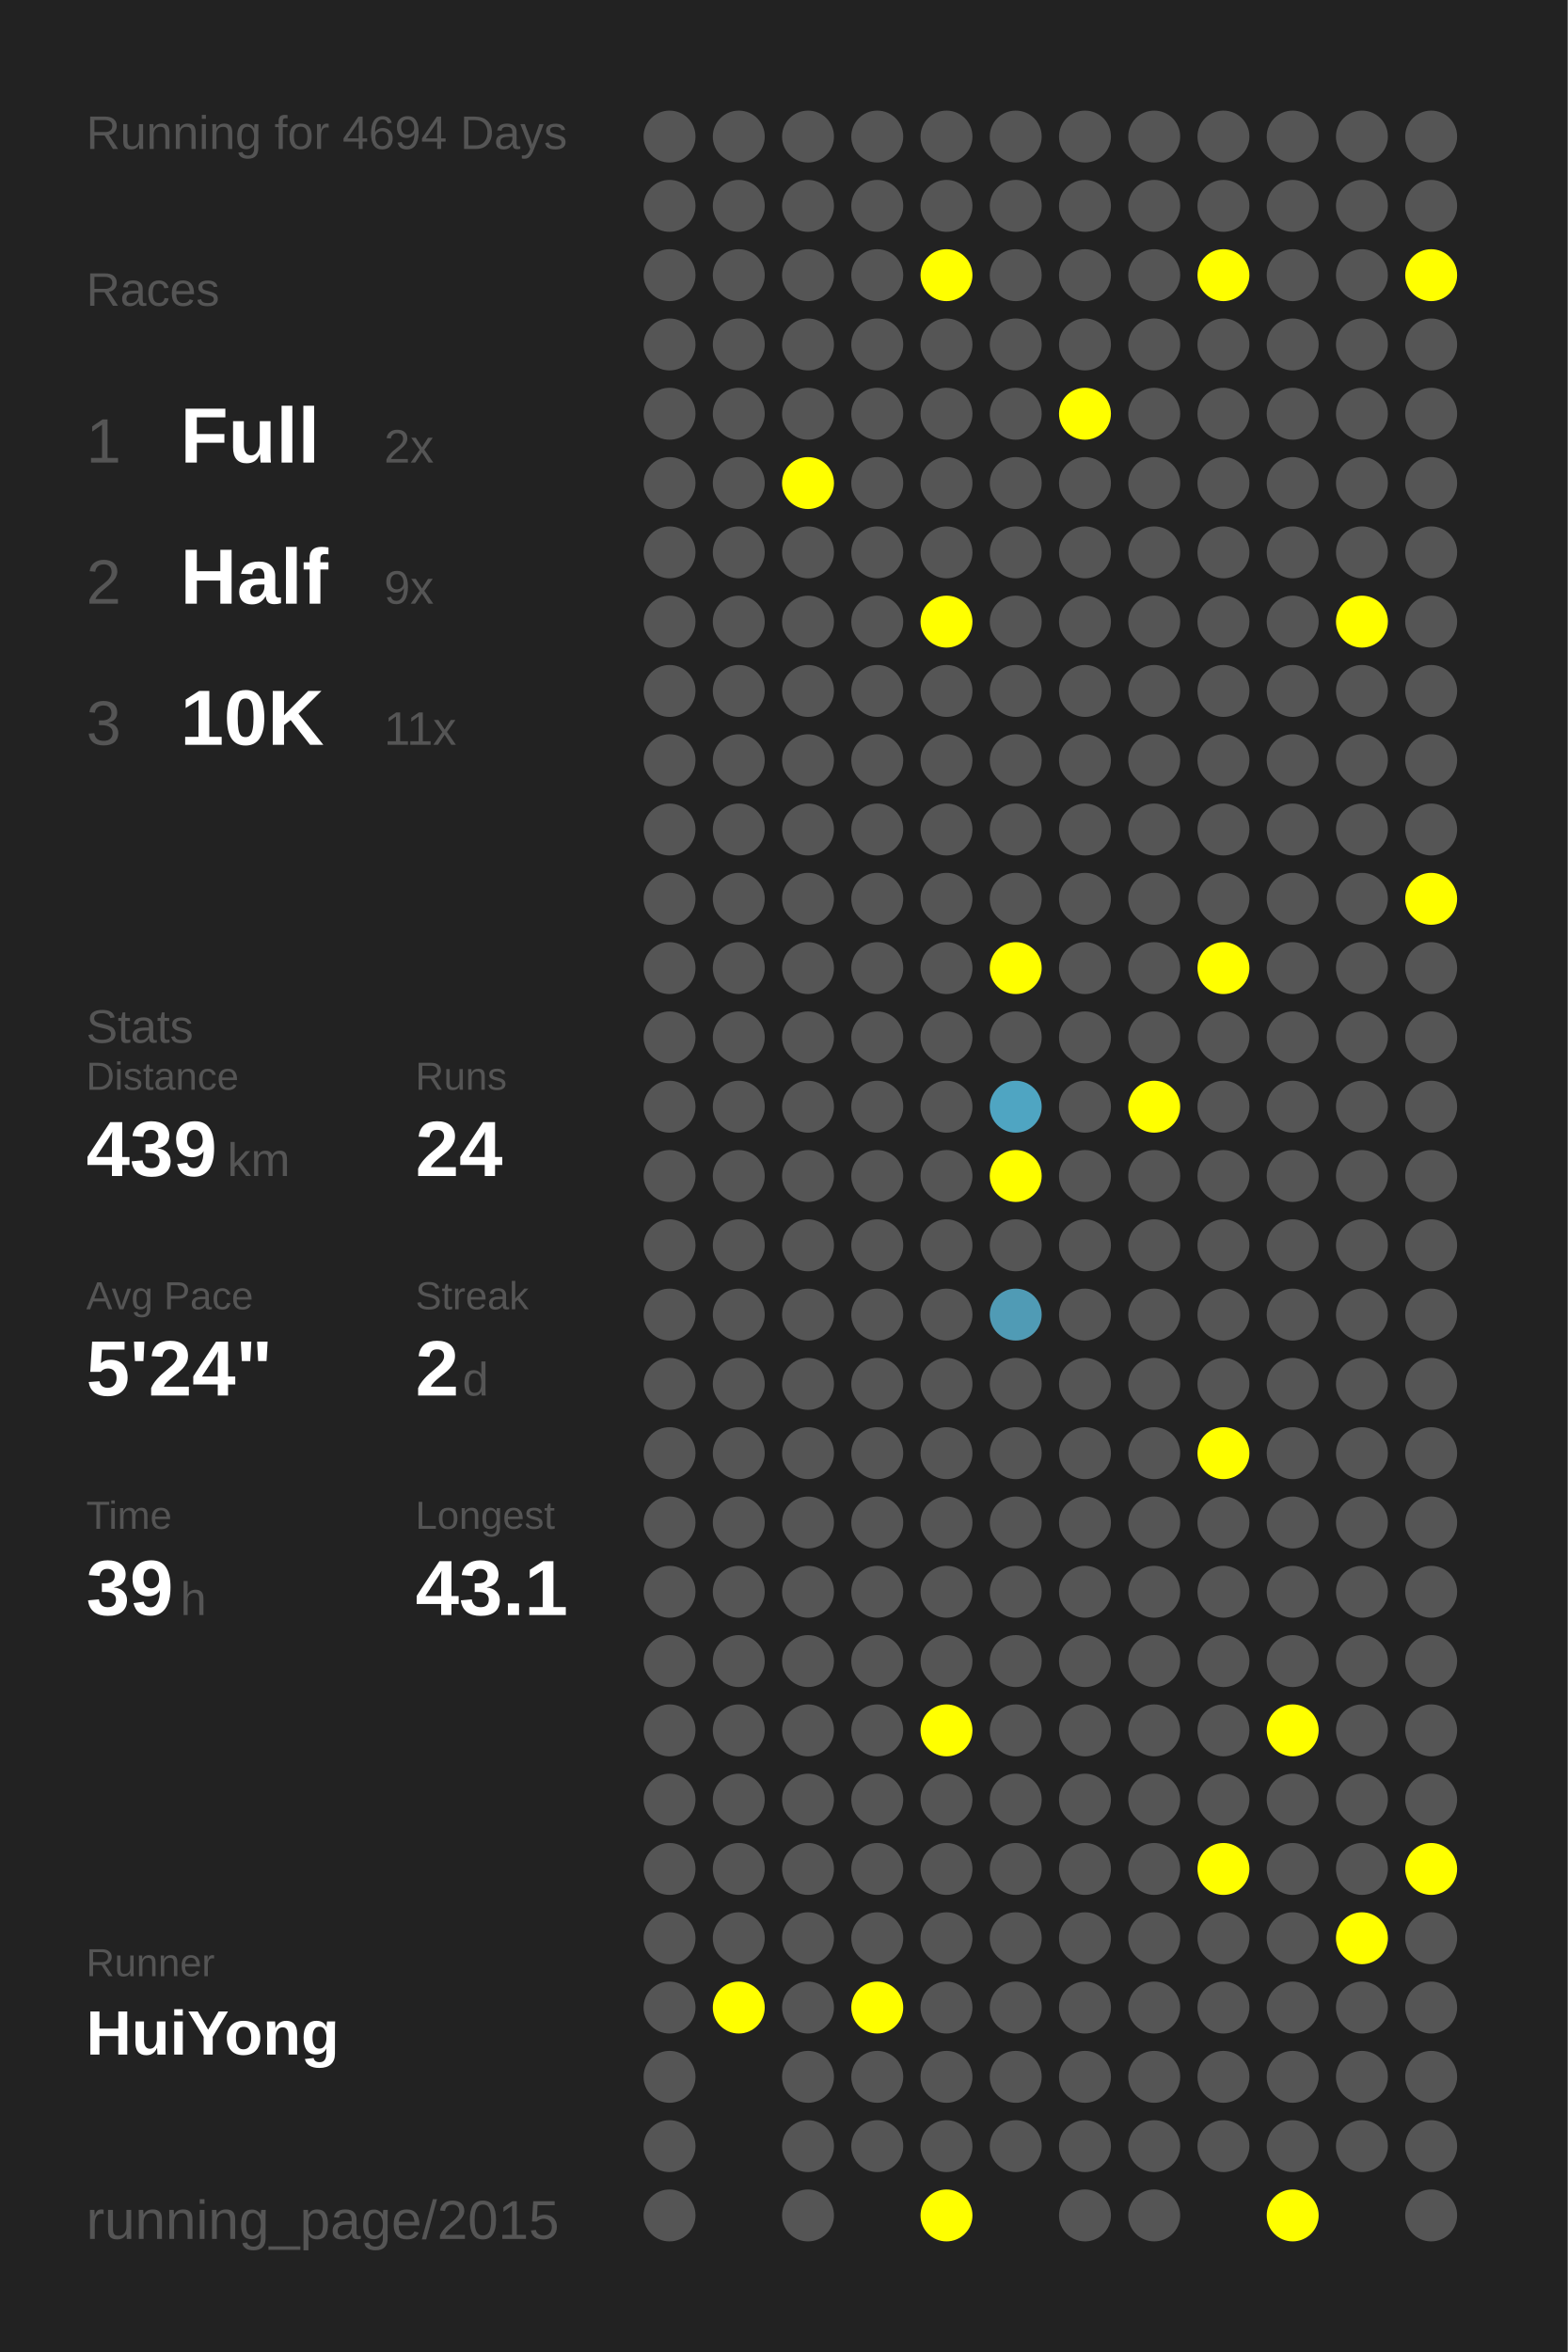
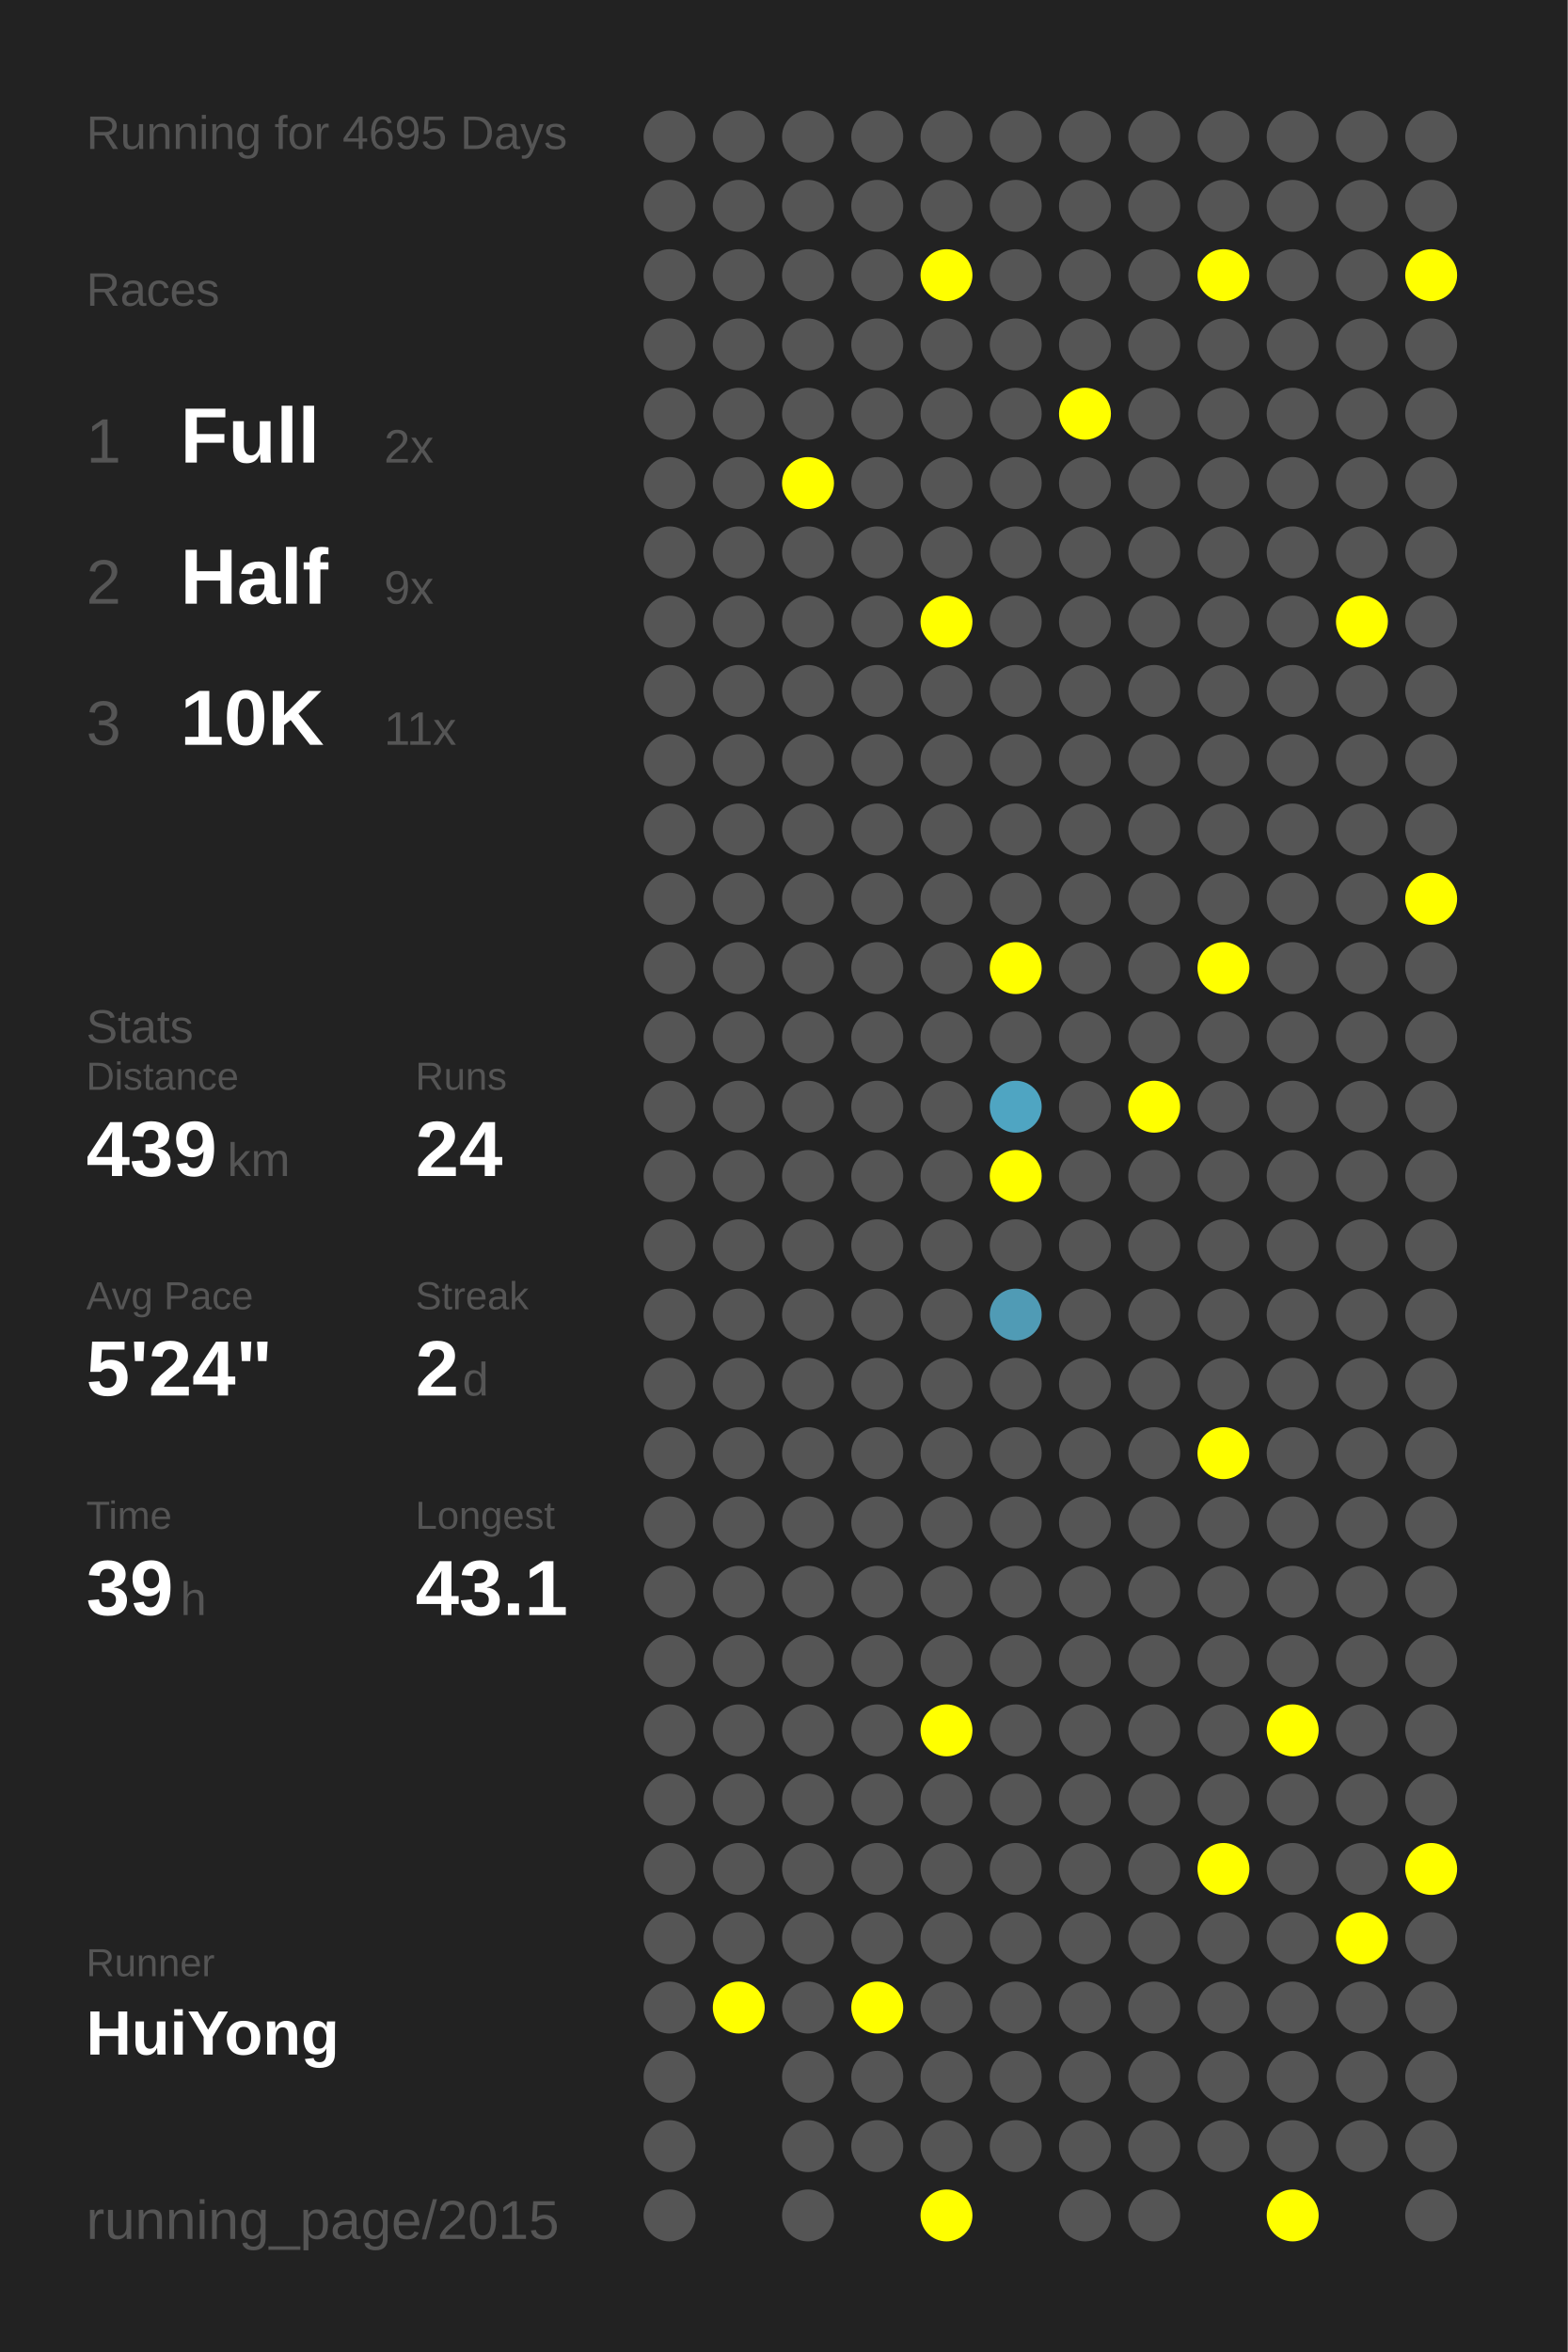
<svg xmlns="http://www.w3.org/2000/svg" baseProfile="full" height="300mm" version="1.1" viewBox="0,0,200,300" width="200mm">
  <defs />
  <rect fill="#222222" height="300" width="200" x="0" y="0" />
-   <text fill="#555555" style="font-size:6px; font-family:Arial;" x="11" y="19">Running for 4694 Days</text>
+   <text fill="#555555" style="font-size:6px; font-family:Arial;" x="11" y="19">Running for 4695 Days</text>
  <text fill="#555555" style="font-size:6px; font-family:Arial;" x="11" y="39">Races</text>
  <text fill="#555555" style="font-size:8px; font-family:Arial;" x="11" y="59">1</text>
  <text fill="#FFFFFF" style="font-size:10px; font-family:Arial; font-weight:bold;" x="23" y="59">Full</text>
  <text fill="#555555" style="font-size:6px; font-family:Arial;" x="49" y="59">2x</text>
  <text fill="#555555" style="font-size:8px; font-family:Arial;" x="11" y="77">2</text>
  <text fill="#FFFFFF" style="font-size:10px; font-family:Arial; font-weight:bold;" x="23" y="77">Half</text>
  <text fill="#555555" style="font-size:6px; font-family:Arial;" x="49" y="77">9x</text>
  <text fill="#555555" style="font-size:8px; font-family:Arial;" x="11" y="95">3</text>
  <text fill="#FFFFFF" style="font-size:10px; font-family:Arial; font-weight:bold;" x="23" y="95">10K</text>
  <text fill="#555555" style="font-size:6px; font-family:Arial;" x="49" y="95">11x</text>
  <text fill="#555555" style="font-size:6px; font-family:Arial;" x="11" y="133">Stats</text>
  <text fill="#555555" style="font-size:5px; font-family:Arial;" x="11" y="139">Distance</text>
  <text fill="#FFFFFF" style="font-size:10px; font-family:Arial; font-weight:bold;" x="11" y="150">439</text>
  <text fill="#555555" style="font-size:6px; font-family:Arial;" x="29" y="150">km</text>
  <text fill="#555555" style="font-size:5px; font-family:Arial;" x="53" y="139">Runs</text>
  <text fill="#FFFFFF" style="font-size:10px; font-family:Arial; font-weight:bold;" x="53" y="150">24</text>
  <text fill="#555555" style="font-size:5px; font-family:Arial;" x="11" y="167">Avg Pace</text>
  <text fill="#FFFFFF" style="font-size:10px; font-family:Arial; font-weight:bold;" x="11" y="178">5'24"</text>
  <text fill="#555555" style="font-size:5px; font-family:Arial;" x="53" y="167">Streak</text>
  <text fill="#FFFFFF" style="font-size:10px; font-family:Arial; font-weight:bold;" x="53" y="178">2</text>
  <text fill="#555555" style="font-size:6px; font-family:Arial;" x="59" y="178">d</text>
  <text fill="#555555" style="font-size:5px; font-family:Arial;" x="11" y="195">Time</text>
  <text fill="#FFFFFF" style="font-size:10px; font-family:Arial; font-weight:bold;" x="11" y="206">39</text>
  <text fill="#555555" style="font-size:6px; font-family:Arial;" x="23" y="206">h</text>
  <text fill="#555555" style="font-size:5px; font-family:Arial;" x="53" y="195">Longest</text>
  <text fill="#FFFFFF" style="font-size:10px; font-family:Arial; font-weight:bold;" x="53" y="206">43.1</text>
  <text fill="#555555" style="font-size:5px; font-family:Arial;" x="11" y="252.065">Runner</text>
  <text fill="#FFFFFF" style="font-size:8px; font-family:Arial; font-weight:bold;" x="11" y="262.065">HuiYong</text>
  <text fill="#555555" style="font-size:7px; font-family:Arial;" x="11" y="285.581">running_page/2015</text>
  <circle cx="85.417" cy="17.419" fill="#555555" r="3.312" />
  <circle cx="85.417" cy="26.258" fill="#555555" r="3.312" />
  <circle cx="85.417" cy="35.097" fill="#555555" r="3.312" />
  <circle cx="85.417" cy="43.935" fill="#555555" r="3.312" />
  <circle cx="85.417" cy="52.774" fill="#555555" r="3.312" />
  <circle cx="85.417" cy="61.613" fill="#555555" r="3.312" />
  <circle cx="85.417" cy="70.452" fill="#555555" r="3.312" />
  <circle cx="85.417" cy="79.29" fill="#555555" r="3.312" />
  <circle cx="85.417" cy="88.129" fill="#555555" r="3.312" />
  <circle cx="85.417" cy="96.968" fill="#555555" r="3.312" />
  <circle cx="85.417" cy="105.806" fill="#555555" r="3.312" />
  <circle cx="85.417" cy="114.645" fill="#555555" r="3.312" />
  <circle cx="85.417" cy="123.484" fill="#555555" r="3.312" />
  <circle cx="85.417" cy="132.323" fill="#555555" r="3.312" />
  <circle cx="85.417" cy="141.161" fill="#555555" r="3.312" />
  <circle cx="85.417" cy="150" fill="#555555" r="3.312" />
  <circle cx="85.417" cy="158.839" fill="#555555" r="3.312" />
  <circle cx="85.417" cy="167.677" fill="#555555" r="3.312" />
  <circle cx="85.417" cy="176.516" fill="#555555" r="3.312" />
  <circle cx="85.417" cy="185.355" fill="#555555" r="3.312" />
  <circle cx="85.417" cy="194.194" fill="#555555" r="3.312" />
  <circle cx="85.417" cy="203.032" fill="#555555" r="3.312" />
  <circle cx="85.417" cy="211.871" fill="#555555" r="3.312" />
  <circle cx="85.417" cy="220.71" fill="#555555" r="3.312" />
  <circle cx="85.417" cy="229.548" fill="#555555" r="3.312" />
  <circle cx="85.417" cy="238.387" fill="#555555" r="3.312" />
  <circle cx="85.417" cy="247.226" fill="#555555" r="3.312" />
  <circle cx="85.417" cy="256.065" fill="#555555" r="3.312" />
  <circle cx="85.417" cy="264.903" fill="#555555" r="3.312" />
  <circle cx="85.417" cy="273.742" fill="#555555" r="3.312" />
  <circle cx="85.417" cy="282.581" fill="#555555" r="3.312" />
  <circle cx="94.25" cy="17.419" fill="#555555" r="3.312" />
  <circle cx="94.25" cy="26.258" fill="#555555" r="3.312" />
  <circle cx="94.25" cy="35.097" fill="#555555" r="3.312" />
  <circle cx="94.25" cy="43.935" fill="#555555" r="3.312" />
  <circle cx="94.25" cy="52.774" fill="#555555" r="3.312" />
  <circle cx="94.25" cy="61.613" fill="#555555" r="3.312" />
  <circle cx="94.25" cy="70.452" fill="#555555" r="3.312" />
  <circle cx="94.25" cy="79.29" fill="#555555" r="3.312" />
  <circle cx="94.25" cy="88.129" fill="#555555" r="3.312" />
  <circle cx="94.25" cy="96.968" fill="#555555" r="3.312" />
  <circle cx="94.25" cy="105.806" fill="#555555" r="3.312" />
  <circle cx="94.25" cy="114.645" fill="#555555" r="3.312" />
  <circle cx="94.25" cy="123.484" fill="#555555" r="3.312" />
  <circle cx="94.25" cy="132.323" fill="#555555" r="3.312" />
  <circle cx="94.25" cy="141.161" fill="#555555" r="3.312" />
  <circle cx="94.25" cy="150" fill="#555555" r="3.312" />
  <circle cx="94.25" cy="158.839" fill="#555555" r="3.312" />
  <circle cx="94.25" cy="167.677" fill="#555555" r="3.312" />
  <circle cx="94.25" cy="176.516" fill="#555555" r="3.312" />
  <circle cx="94.25" cy="185.355" fill="#555555" r="3.312" />
  <circle cx="94.25" cy="194.194" fill="#555555" r="3.312" />
  <circle cx="94.25" cy="203.032" fill="#555555" r="3.312" />
  <circle cx="94.25" cy="211.871" fill="#555555" r="3.312" />
  <circle cx="94.25" cy="220.71" fill="#555555" r="3.312" />
  <circle cx="94.25" cy="229.548" fill="#555555" r="3.312" />
  <circle cx="94.25" cy="238.387" fill="#555555" r="3.312" />
  <circle cx="94.25" cy="247.226" fill="#555555" r="3.312" />
  <circle cx="94.25" cy="256.065" fill="#FFFF00" r="3.312" />
  <circle cx="103.083" cy="17.419" fill="#555555" r="3.312" />
  <circle cx="103.083" cy="26.258" fill="#555555" r="3.312" />
  <circle cx="103.083" cy="35.097" fill="#555555" r="3.312" />
  <circle cx="103.083" cy="43.935" fill="#555555" r="3.312" />
  <circle cx="103.083" cy="52.774" fill="#555555" r="3.312" />
  <circle cx="103.083" cy="61.613" fill="#FFFF00" r="3.312" />
  <circle cx="103.083" cy="70.452" fill="#555555" r="3.312" />
  <circle cx="103.083" cy="79.29" fill="#555555" r="3.312" />
  <circle cx="103.083" cy="88.129" fill="#555555" r="3.312" />
  <circle cx="103.083" cy="96.968" fill="#555555" r="3.312" />
  <circle cx="103.083" cy="105.806" fill="#555555" r="3.312" />
  <circle cx="103.083" cy="114.645" fill="#555555" r="3.312" />
  <circle cx="103.083" cy="123.484" fill="#555555" r="3.312" />
  <circle cx="103.083" cy="132.323" fill="#555555" r="3.312" />
  <circle cx="103.083" cy="141.161" fill="#555555" r="3.312" />
  <circle cx="103.083" cy="150" fill="#555555" r="3.312" />
  <circle cx="103.083" cy="158.839" fill="#555555" r="3.312" />
  <circle cx="103.083" cy="167.677" fill="#555555" r="3.312" />
  <circle cx="103.083" cy="176.516" fill="#555555" r="3.312" />
  <circle cx="103.083" cy="185.355" fill="#555555" r="3.312" />
  <circle cx="103.083" cy="194.194" fill="#555555" r="3.312" />
  <circle cx="103.083" cy="203.032" fill="#555555" r="3.312" />
  <circle cx="103.083" cy="211.871" fill="#555555" r="3.312" />
  <circle cx="103.083" cy="220.71" fill="#555555" r="3.312" />
  <circle cx="103.083" cy="229.548" fill="#555555" r="3.312" />
  <circle cx="103.083" cy="238.387" fill="#555555" r="3.312" />
  <circle cx="103.083" cy="247.226" fill="#555555" r="3.312" />
  <circle cx="103.083" cy="256.065" fill="#555555" r="3.312" />
  <circle cx="103.083" cy="264.903" fill="#555555" r="3.312" />
  <circle cx="103.083" cy="273.742" fill="#555555" r="3.312" />
  <circle cx="103.083" cy="282.581" fill="#555555" r="3.312" />
  <circle cx="111.917" cy="17.419" fill="#555555" r="3.312" />
  <circle cx="111.917" cy="26.258" fill="#555555" r="3.312" />
  <circle cx="111.917" cy="35.097" fill="#555555" r="3.312" />
  <circle cx="111.917" cy="43.935" fill="#555555" r="3.312" />
  <circle cx="111.917" cy="52.774" fill="#555555" r="3.312" />
  <circle cx="111.917" cy="61.613" fill="#555555" r="3.312" />
  <circle cx="111.917" cy="70.452" fill="#555555" r="3.312" />
  <circle cx="111.917" cy="79.29" fill="#555555" r="3.312" />
  <circle cx="111.917" cy="88.129" fill="#555555" r="3.312" />
  <circle cx="111.917" cy="96.968" fill="#555555" r="3.312" />
  <circle cx="111.917" cy="105.806" fill="#555555" r="3.312" />
  <circle cx="111.917" cy="114.645" fill="#555555" r="3.312" />
  <circle cx="111.917" cy="123.484" fill="#555555" r="3.312" />
  <circle cx="111.917" cy="132.323" fill="#555555" r="3.312" />
  <circle cx="111.917" cy="141.161" fill="#555555" r="3.312" />
  <circle cx="111.917" cy="150" fill="#555555" r="3.312" />
  <circle cx="111.917" cy="158.839" fill="#555555" r="3.312" />
  <circle cx="111.917" cy="167.677" fill="#555555" r="3.312" />
  <circle cx="111.917" cy="176.516" fill="#555555" r="3.312" />
  <circle cx="111.917" cy="185.355" fill="#555555" r="3.312" />
  <circle cx="111.917" cy="194.194" fill="#555555" r="3.312" />
  <circle cx="111.917" cy="203.032" fill="#555555" r="3.312" />
  <circle cx="111.917" cy="211.871" fill="#555555" r="3.312" />
  <circle cx="111.917" cy="220.71" fill="#555555" r="3.312" />
  <circle cx="111.917" cy="229.548" fill="#555555" r="3.312" />
  <circle cx="111.917" cy="238.387" fill="#555555" r="3.312" />
  <circle cx="111.917" cy="247.226" fill="#555555" r="3.312" />
  <circle cx="111.917" cy="256.065" fill="#FFFF00" r="3.312" />
  <circle cx="111.917" cy="264.903" fill="#555555" r="3.312" />
  <circle cx="111.917" cy="273.742" fill="#555555" r="3.312" />
  <circle cx="120.75" cy="17.419" fill="#555555" r="3.312" />
  <circle cx="120.75" cy="26.258" fill="#555555" r="3.312" />
  <circle cx="120.75" cy="35.097" fill="#FFFF00" r="3.312" />
  <circle cx="120.75" cy="43.935" fill="#555555" r="3.312" />
  <circle cx="120.75" cy="52.774" fill="#555555" r="3.312" />
  <circle cx="120.75" cy="61.613" fill="#555555" r="3.312" />
  <circle cx="120.75" cy="70.452" fill="#555555" r="3.312" />
  <circle cx="120.75" cy="79.29" fill="#FFFF00" r="3.312" />
  <circle cx="120.75" cy="88.129" fill="#555555" r="3.312" />
  <circle cx="120.75" cy="96.968" fill="#555555" r="3.312" />
  <circle cx="120.75" cy="105.806" fill="#555555" r="3.312" />
  <circle cx="120.75" cy="114.645" fill="#555555" r="3.312" />
  <circle cx="120.75" cy="123.484" fill="#555555" r="3.312" />
  <circle cx="120.75" cy="132.323" fill="#555555" r="3.312" />
  <circle cx="120.75" cy="141.161" fill="#555555" r="3.312" />
  <circle cx="120.75" cy="150" fill="#555555" r="3.312" />
  <circle cx="120.75" cy="158.839" fill="#555555" r="3.312" />
  <circle cx="120.75" cy="167.677" fill="#555555" r="3.312" />
  <circle cx="120.75" cy="176.516" fill="#555555" r="3.312" />
  <circle cx="120.75" cy="185.355" fill="#555555" r="3.312" />
  <circle cx="120.75" cy="194.194" fill="#555555" r="3.312" />
  <circle cx="120.75" cy="203.032" fill="#555555" r="3.312" />
  <circle cx="120.75" cy="211.871" fill="#555555" r="3.312" />
  <circle cx="120.75" cy="220.71" fill="#FFFF00" r="3.312" />
  <circle cx="120.75" cy="229.548" fill="#555555" r="3.312" />
  <circle cx="120.75" cy="238.387" fill="#555555" r="3.312" />
  <circle cx="120.75" cy="247.226" fill="#555555" r="3.312" />
  <circle cx="120.75" cy="256.065" fill="#555555" r="3.312" />
  <circle cx="120.75" cy="264.903" fill="#555555" r="3.312" />
  <circle cx="120.75" cy="273.742" fill="#555555" r="3.312" />
  <circle cx="120.75" cy="282.581" fill="#FFFF00" r="3.312" />
  <circle cx="129.583" cy="17.419" fill="#555555" r="3.312" />
  <circle cx="129.583" cy="26.258" fill="#555555" r="3.312" />
  <circle cx="129.583" cy="35.097" fill="#555555" r="3.312" />
  <circle cx="129.583" cy="43.935" fill="#555555" r="3.312" />
  <circle cx="129.583" cy="52.774" fill="#555555" r="3.312" />
  <circle cx="129.583" cy="61.613" fill="#555555" r="3.312" />
  <circle cx="129.583" cy="70.452" fill="#555555" r="3.312" />
  <circle cx="129.583" cy="79.29" fill="#555555" r="3.312" />
  <circle cx="129.583" cy="88.129" fill="#555555" r="3.312" />
  <circle cx="129.583" cy="96.968" fill="#555555" r="3.312" />
  <circle cx="129.583" cy="105.806" fill="#555555" r="3.312" />
  <circle cx="129.583" cy="114.645" fill="#555555" r="3.312" />
  <circle cx="129.583" cy="123.484" fill="#FFFF00" r="3.312" />
  <circle cx="129.583" cy="132.323" fill="#555555" r="3.312" />
  <circle cx="129.583" cy="141.161" fill="#4fa5c2" r="3.312" />
  <circle cx="129.583" cy="150" fill="#FFFF00" r="3.312" />
  <circle cx="129.583" cy="158.839" fill="#555555" r="3.312" />
  <circle cx="129.583" cy="167.677" fill="#509bb5" r="3.312" />
  <circle cx="129.583" cy="176.516" fill="#555555" r="3.312" />
  <circle cx="129.583" cy="185.355" fill="#555555" r="3.312" />
  <circle cx="129.583" cy="194.194" fill="#555555" r="3.312" />
  <circle cx="129.583" cy="203.032" fill="#555555" r="3.312" />
  <circle cx="129.583" cy="211.871" fill="#555555" r="3.312" />
  <circle cx="129.583" cy="220.71" fill="#555555" r="3.312" />
  <circle cx="129.583" cy="229.548" fill="#555555" r="3.312" />
  <circle cx="129.583" cy="238.387" fill="#555555" r="3.312" />
  <circle cx="129.583" cy="247.226" fill="#555555" r="3.312" />
  <circle cx="129.583" cy="256.065" fill="#555555" r="3.312" />
  <circle cx="129.583" cy="264.903" fill="#555555" r="3.312" />
  <circle cx="129.583" cy="273.742" fill="#555555" r="3.312" />
  <circle cx="138.417" cy="17.419" fill="#555555" r="3.312" />
  <circle cx="138.417" cy="26.258" fill="#555555" r="3.312" />
  <circle cx="138.417" cy="35.097" fill="#555555" r="3.312" />
  <circle cx="138.417" cy="43.935" fill="#555555" r="3.312" />
  <circle cx="138.417" cy="52.774" fill="#FFFF00" r="3.312" />
  <circle cx="138.417" cy="61.613" fill="#555555" r="3.312" />
  <circle cx="138.417" cy="70.452" fill="#555555" r="3.312" />
  <circle cx="138.417" cy="79.29" fill="#555555" r="3.312" />
  <circle cx="138.417" cy="88.129" fill="#555555" r="3.312" />
  <circle cx="138.417" cy="96.968" fill="#555555" r="3.312" />
  <circle cx="138.417" cy="105.806" fill="#555555" r="3.312" />
  <circle cx="138.417" cy="114.645" fill="#555555" r="3.312" />
  <circle cx="138.417" cy="123.484" fill="#555555" r="3.312" />
  <circle cx="138.417" cy="132.323" fill="#555555" r="3.312" />
  <circle cx="138.417" cy="141.161" fill="#555555" r="3.312" />
  <circle cx="138.417" cy="150" fill="#555555" r="3.312" />
  <circle cx="138.417" cy="158.839" fill="#555555" r="3.312" />
  <circle cx="138.417" cy="167.677" fill="#555555" r="3.312" />
  <circle cx="138.417" cy="176.516" fill="#555555" r="3.312" />
  <circle cx="138.417" cy="185.355" fill="#555555" r="3.312" />
  <circle cx="138.417" cy="194.194" fill="#555555" r="3.312" />
  <circle cx="138.417" cy="203.032" fill="#555555" r="3.312" />
  <circle cx="138.417" cy="211.871" fill="#555555" r="3.312" />
  <circle cx="138.417" cy="220.71" fill="#555555" r="3.312" />
  <circle cx="138.417" cy="229.548" fill="#555555" r="3.312" />
  <circle cx="138.417" cy="238.387" fill="#555555" r="3.312" />
  <circle cx="138.417" cy="247.226" fill="#555555" r="3.312" />
  <circle cx="138.417" cy="256.065" fill="#555555" r="3.312" />
  <circle cx="138.417" cy="264.903" fill="#555555" r="3.312" />
  <circle cx="138.417" cy="273.742" fill="#555555" r="3.312" />
  <circle cx="138.417" cy="282.581" fill="#555555" r="3.312" />
  <circle cx="147.25" cy="17.419" fill="#555555" r="3.312" />
  <circle cx="147.25" cy="26.258" fill="#555555" r="3.312" />
  <circle cx="147.25" cy="35.097" fill="#555555" r="3.312" />
  <circle cx="147.25" cy="43.935" fill="#555555" r="3.312" />
  <circle cx="147.25" cy="52.774" fill="#555555" r="3.312" />
  <circle cx="147.25" cy="61.613" fill="#555555" r="3.312" />
  <circle cx="147.25" cy="70.452" fill="#555555" r="3.312" />
  <circle cx="147.25" cy="79.29" fill="#555555" r="3.312" />
  <circle cx="147.25" cy="88.129" fill="#555555" r="3.312" />
  <circle cx="147.25" cy="96.968" fill="#555555" r="3.312" />
  <circle cx="147.25" cy="105.806" fill="#555555" r="3.312" />
  <circle cx="147.25" cy="114.645" fill="#555555" r="3.312" />
  <circle cx="147.25" cy="123.484" fill="#555555" r="3.312" />
  <circle cx="147.25" cy="132.323" fill="#555555" r="3.312" />
  <circle cx="147.25" cy="141.161" fill="#FFFF00" r="3.312" />
  <circle cx="147.25" cy="150" fill="#555555" r="3.312" />
  <circle cx="147.25" cy="158.839" fill="#555555" r="3.312" />
  <circle cx="147.25" cy="167.677" fill="#555555" r="3.312" />
  <circle cx="147.25" cy="176.516" fill="#555555" r="3.312" />
  <circle cx="147.25" cy="185.355" fill="#555555" r="3.312" />
  <circle cx="147.25" cy="194.194" fill="#555555" r="3.312" />
  <circle cx="147.25" cy="203.032" fill="#555555" r="3.312" />
  <circle cx="147.25" cy="211.871" fill="#555555" r="3.312" />
  <circle cx="147.25" cy="220.71" fill="#555555" r="3.312" />
  <circle cx="147.25" cy="229.548" fill="#555555" r="3.312" />
  <circle cx="147.25" cy="238.387" fill="#555555" r="3.312" />
  <circle cx="147.25" cy="247.226" fill="#555555" r="3.312" />
  <circle cx="147.25" cy="256.065" fill="#555555" r="3.312" />
  <circle cx="147.25" cy="264.903" fill="#555555" r="3.312" />
  <circle cx="147.25" cy="273.742" fill="#555555" r="3.312" />
  <circle cx="147.25" cy="282.581" fill="#555555" r="3.312" />
  <circle cx="156.083" cy="17.419" fill="#555555" r="3.312" />
  <circle cx="156.083" cy="26.258" fill="#555555" r="3.312" />
  <circle cx="156.083" cy="35.097" fill="#FFFF00" r="3.312" />
  <circle cx="156.083" cy="43.935" fill="#555555" r="3.312" />
  <circle cx="156.083" cy="52.774" fill="#555555" r="3.312" />
  <circle cx="156.083" cy="61.613" fill="#555555" r="3.312" />
  <circle cx="156.083" cy="70.452" fill="#555555" r="3.312" />
  <circle cx="156.083" cy="79.29" fill="#555555" r="3.312" />
  <circle cx="156.083" cy="88.129" fill="#555555" r="3.312" />
  <circle cx="156.083" cy="96.968" fill="#555555" r="3.312" />
  <circle cx="156.083" cy="105.806" fill="#555555" r="3.312" />
  <circle cx="156.083" cy="114.645" fill="#555555" r="3.312" />
  <circle cx="156.083" cy="123.484" fill="#FFFF00" r="3.312" />
  <circle cx="156.083" cy="132.323" fill="#555555" r="3.312" />
  <circle cx="156.083" cy="141.161" fill="#555555" r="3.312" />
  <circle cx="156.083" cy="150" fill="#555555" r="3.312" />
  <circle cx="156.083" cy="158.839" fill="#555555" r="3.312" />
  <circle cx="156.083" cy="167.677" fill="#555555" r="3.312" />
  <circle cx="156.083" cy="176.516" fill="#555555" r="3.312" />
  <circle cx="156.083" cy="185.355" fill="#FFFF00" r="3.312" />
  <circle cx="156.083" cy="194.194" fill="#555555" r="3.312" />
  <circle cx="156.083" cy="203.032" fill="#555555" r="3.312" />
  <circle cx="156.083" cy="211.871" fill="#555555" r="3.312" />
  <circle cx="156.083" cy="220.71" fill="#555555" r="3.312" />
  <circle cx="156.083" cy="229.548" fill="#555555" r="3.312" />
  <circle cx="156.083" cy="238.387" fill="#FFFF00" r="3.312" />
  <circle cx="156.083" cy="247.226" fill="#555555" r="3.312" />
  <circle cx="156.083" cy="256.065" fill="#555555" r="3.312" />
  <circle cx="156.083" cy="264.903" fill="#555555" r="3.312" />
  <circle cx="156.083" cy="273.742" fill="#555555" r="3.312" />
  <circle cx="164.917" cy="17.419" fill="#555555" r="3.312" />
  <circle cx="164.917" cy="26.258" fill="#555555" r="3.312" />
  <circle cx="164.917" cy="35.097" fill="#555555" r="3.312" />
  <circle cx="164.917" cy="43.935" fill="#555555" r="3.312" />
  <circle cx="164.917" cy="52.774" fill="#555555" r="3.312" />
  <circle cx="164.917" cy="61.613" fill="#555555" r="3.312" />
  <circle cx="164.917" cy="70.452" fill="#555555" r="3.312" />
  <circle cx="164.917" cy="79.29" fill="#555555" r="3.312" />
  <circle cx="164.917" cy="88.129" fill="#555555" r="3.312" />
  <circle cx="164.917" cy="96.968" fill="#555555" r="3.312" />
  <circle cx="164.917" cy="105.806" fill="#555555" r="3.312" />
  <circle cx="164.917" cy="114.645" fill="#555555" r="3.312" />
  <circle cx="164.917" cy="123.484" fill="#555555" r="3.312" />
  <circle cx="164.917" cy="132.323" fill="#555555" r="3.312" />
  <circle cx="164.917" cy="141.161" fill="#555555" r="3.312" />
  <circle cx="164.917" cy="150" fill="#555555" r="3.312" />
  <circle cx="164.917" cy="158.839" fill="#555555" r="3.312" />
  <circle cx="164.917" cy="167.677" fill="#555555" r="3.312" />
  <circle cx="164.917" cy="176.516" fill="#555555" r="3.312" />
  <circle cx="164.917" cy="185.355" fill="#555555" r="3.312" />
  <circle cx="164.917" cy="194.194" fill="#555555" r="3.312" />
  <circle cx="164.917" cy="203.032" fill="#555555" r="3.312" />
  <circle cx="164.917" cy="211.871" fill="#555555" r="3.312" />
  <circle cx="164.917" cy="220.71" fill="#FFFF00" r="3.312" />
  <circle cx="164.917" cy="229.548" fill="#555555" r="3.312" />
  <circle cx="164.917" cy="238.387" fill="#555555" r="3.312" />
  <circle cx="164.917" cy="247.226" fill="#555555" r="3.312" />
  <circle cx="164.917" cy="256.065" fill="#555555" r="3.312" />
  <circle cx="164.917" cy="264.903" fill="#555555" r="3.312" />
  <circle cx="164.917" cy="273.742" fill="#555555" r="3.312" />
  <circle cx="164.917" cy="282.581" fill="#FFFF00" r="3.312" />
  <circle cx="173.75" cy="17.419" fill="#555555" r="3.312" />
  <circle cx="173.75" cy="26.258" fill="#555555" r="3.312" />
  <circle cx="173.75" cy="35.097" fill="#555555" r="3.312" />
  <circle cx="173.75" cy="43.935" fill="#555555" r="3.312" />
  <circle cx="173.75" cy="52.774" fill="#555555" r="3.312" />
  <circle cx="173.75" cy="61.613" fill="#555555" r="3.312" />
  <circle cx="173.75" cy="70.452" fill="#555555" r="3.312" />
  <circle cx="173.75" cy="79.29" fill="#FFFF00" r="3.312" />
  <circle cx="173.75" cy="88.129" fill="#555555" r="3.312" />
  <circle cx="173.75" cy="96.968" fill="#555555" r="3.312" />
  <circle cx="173.75" cy="105.806" fill="#555555" r="3.312" />
  <circle cx="173.75" cy="114.645" fill="#555555" r="3.312" />
  <circle cx="173.75" cy="123.484" fill="#555555" r="3.312" />
  <circle cx="173.75" cy="132.323" fill="#555555" r="3.312" />
  <circle cx="173.75" cy="141.161" fill="#555555" r="3.312" />
  <circle cx="173.75" cy="150" fill="#555555" r="3.312" />
  <circle cx="173.75" cy="158.839" fill="#555555" r="3.312" />
  <circle cx="173.75" cy="167.677" fill="#555555" r="3.312" />
  <circle cx="173.75" cy="176.516" fill="#555555" r="3.312" />
  <circle cx="173.75" cy="185.355" fill="#555555" r="3.312" />
  <circle cx="173.75" cy="194.194" fill="#555555" r="3.312" />
  <circle cx="173.75" cy="203.032" fill="#555555" r="3.312" />
  <circle cx="173.75" cy="211.871" fill="#555555" r="3.312" />
  <circle cx="173.75" cy="220.71" fill="#555555" r="3.312" />
  <circle cx="173.75" cy="229.548" fill="#555555" r="3.312" />
  <circle cx="173.75" cy="238.387" fill="#555555" r="3.312" />
  <circle cx="173.75" cy="247.226" fill="#FFFF00" r="3.312" />
  <circle cx="173.75" cy="256.065" fill="#555555" r="3.312" />
  <circle cx="173.75" cy="264.903" fill="#555555" r="3.312" />
  <circle cx="173.75" cy="273.742" fill="#555555" r="3.312" />
  <circle cx="182.583" cy="17.419" fill="#555555" r="3.312" />
  <circle cx="182.583" cy="26.258" fill="#555555" r="3.312" />
  <circle cx="182.583" cy="35.097" fill="#FFFF00" r="3.312" />
  <circle cx="182.583" cy="43.935" fill="#555555" r="3.312" />
  <circle cx="182.583" cy="52.774" fill="#555555" r="3.312" />
  <circle cx="182.583" cy="61.613" fill="#555555" r="3.312" />
  <circle cx="182.583" cy="70.452" fill="#555555" r="3.312" />
  <circle cx="182.583" cy="79.29" fill="#555555" r="3.312" />
  <circle cx="182.583" cy="88.129" fill="#555555" r="3.312" />
  <circle cx="182.583" cy="96.968" fill="#555555" r="3.312" />
  <circle cx="182.583" cy="105.806" fill="#555555" r="3.312" />
  <circle cx="182.583" cy="114.645" fill="#FFFF00" r="3.312" />
  <circle cx="182.583" cy="123.484" fill="#555555" r="3.312" />
  <circle cx="182.583" cy="132.323" fill="#555555" r="3.312" />
  <circle cx="182.583" cy="141.161" fill="#555555" r="3.312" />
  <circle cx="182.583" cy="150" fill="#555555" r="3.312" />
  <circle cx="182.583" cy="158.839" fill="#555555" r="3.312" />
  <circle cx="182.583" cy="167.677" fill="#555555" r="3.312" />
  <circle cx="182.583" cy="176.516" fill="#555555" r="3.312" />
  <circle cx="182.583" cy="185.355" fill="#555555" r="3.312" />
  <circle cx="182.583" cy="194.194" fill="#555555" r="3.312" />
  <circle cx="182.583" cy="203.032" fill="#555555" r="3.312" />
  <circle cx="182.583" cy="211.871" fill="#555555" r="3.312" />
  <circle cx="182.583" cy="220.71" fill="#555555" r="3.312" />
  <circle cx="182.583" cy="229.548" fill="#555555" r="3.312" />
  <circle cx="182.583" cy="238.387" fill="#FFFF00" r="3.312" />
  <circle cx="182.583" cy="247.226" fill="#555555" r="3.312" />
  <circle cx="182.583" cy="256.065" fill="#555555" r="3.312" />
  <circle cx="182.583" cy="264.903" fill="#555555" r="3.312" />
  <circle cx="182.583" cy="273.742" fill="#555555" r="3.312" />
  <circle cx="182.583" cy="282.581" fill="#555555" r="3.312" />
</svg>
